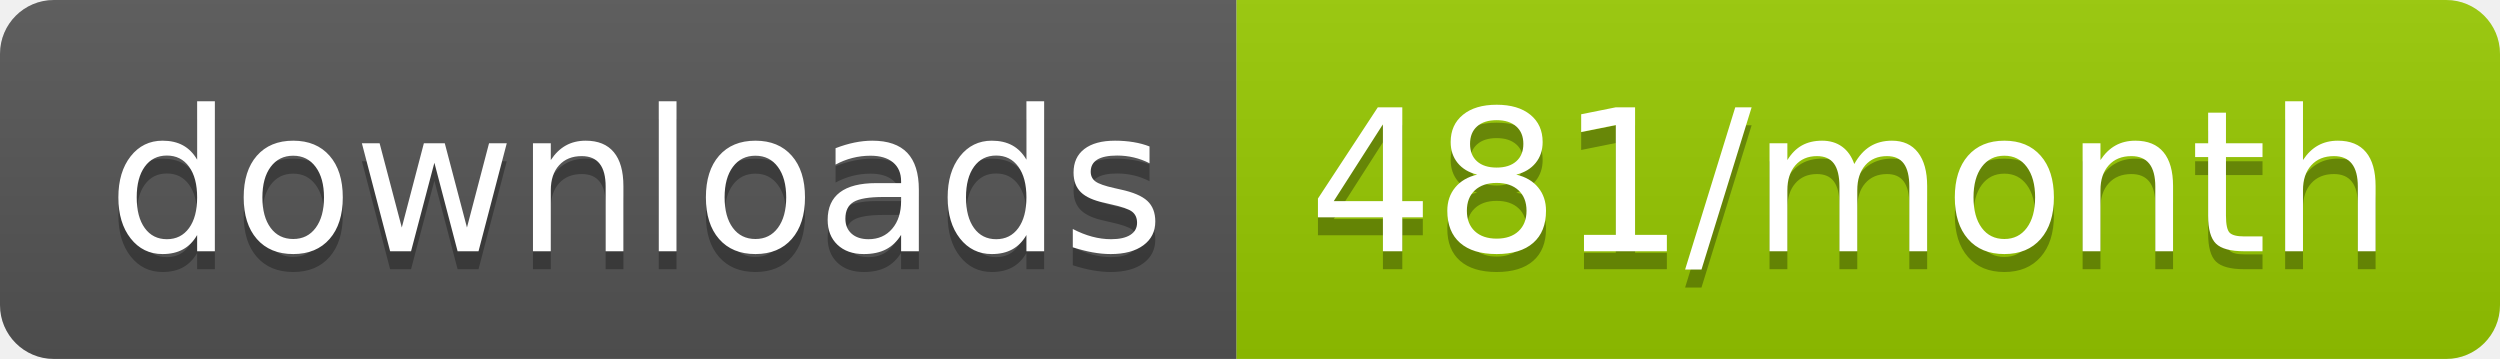
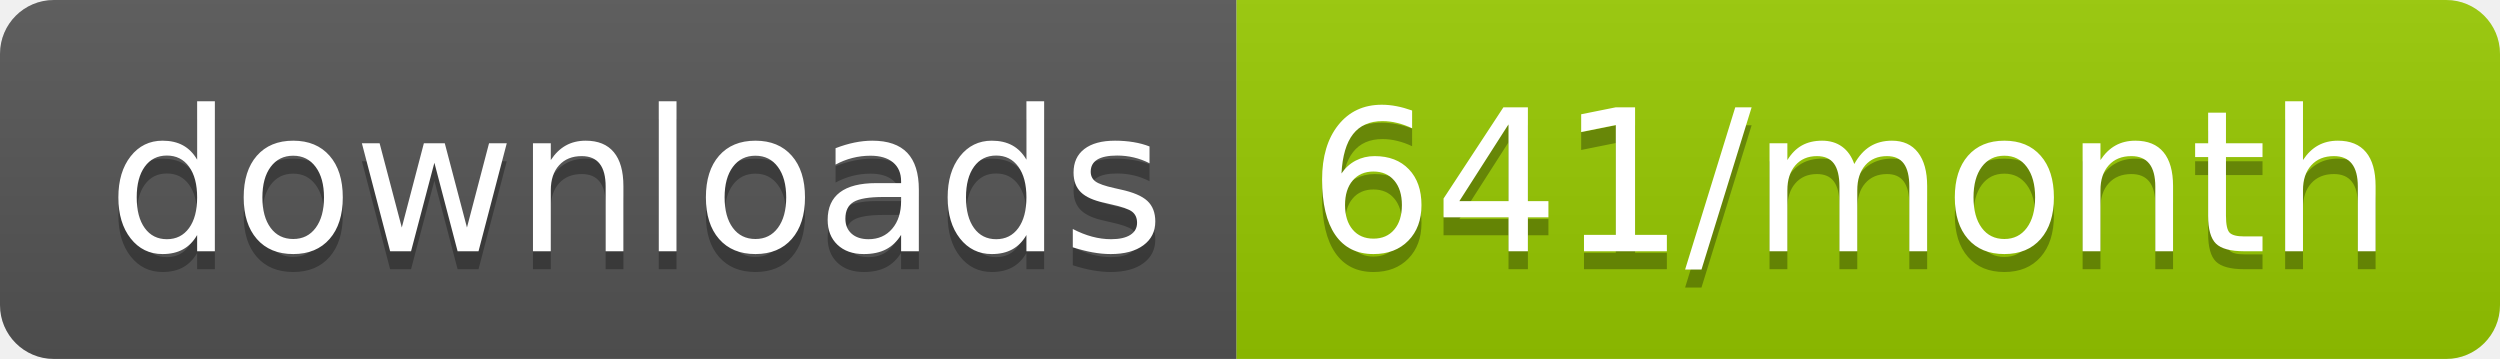
<svg xmlns="http://www.w3.org/2000/svg" width="139.3" height="20">
  <linearGradient id="smooth" x2="0" y2="100%">
    <stop offset="0" stop-color="#bbb" stop-opacity=".1" />
    <stop offset="1" stop-opacity=".1" />
  </linearGradient>
  <clipPath id="round">
    <rect width="139.3" height="20" rx="3" fill="#fff" />
  </clipPath>
  <g clip-path="url(#round)">
    <rect width="68.9" height="20" fill="#555" />
    <rect x="68.9" width="70.4" height="20" fill="#97CA00" />
    <rect width="139.3" height="20" fill="url(#smooth)" />
  </g>
  <g fill="#fff" text-anchor="middle" font-family="DejaVu Sans,Verdana,Geneva,sans-serif" font-size="110">
    <text x="354.5" y="150" fill="#010101" fill-opacity=".3" transform="scale(0.1)" textLength="589.0" lengthAdjust="spacing">downloads</text>
    <text x="354.5" y="140" transform="scale(0.1)" textLength="589.0" lengthAdjust="spacing">downloads</text>
-     <text x="1031.0" y="150" fill="#010101" fill-opacity=".3" transform="scale(0.1)" textLength="604.0" lengthAdjust="spacing">481/month</text>
-     <text x="1031.0" y="140" transform="scale(0.1)" textLength="604.0" lengthAdjust="spacing">481/month</text>
+     <text x="1031.0" y="150" fill="#010101" fill-opacity=".3" transform="scale(0.1)" textLength="604.0" lengthAdjust="spacing">641/month</text>
+     <text x="1031.0" y="140" transform="scale(0.1)" textLength="604.0" lengthAdjust="spacing">641/month</text>
  </g>
</svg>
